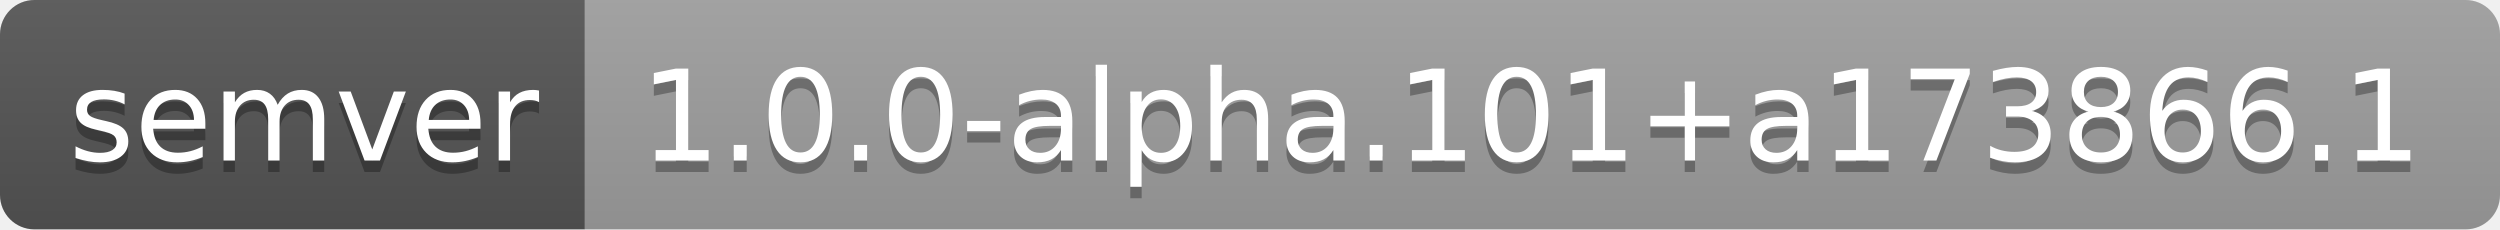
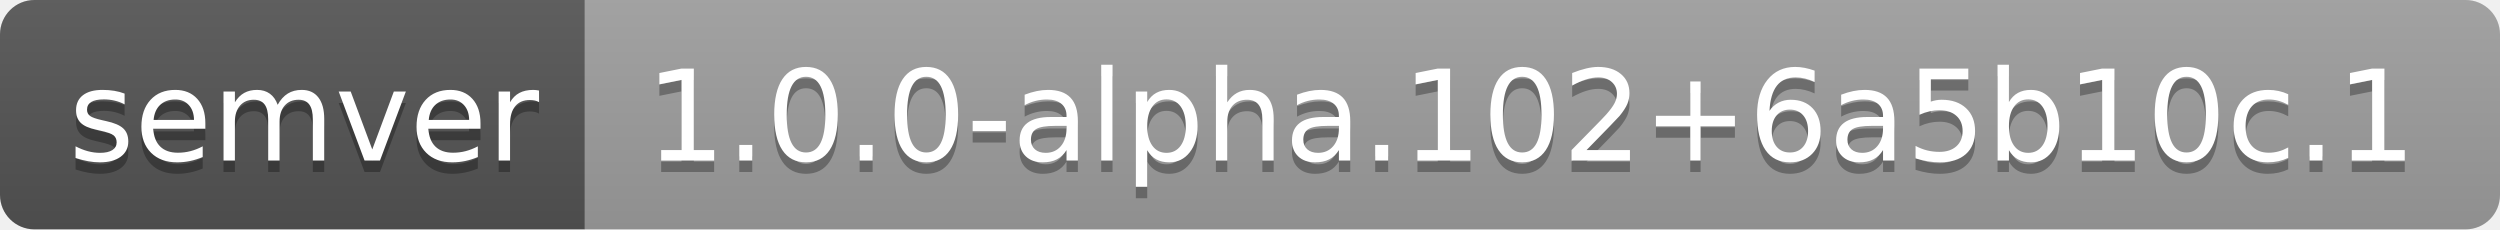
- <svg xmlns="http://www.w3.org/2000/svg" width="218" height="20" role="img" aria-label="semver: 1.0.0-alpha.101+a173866.1">
+ <svg xmlns="http://www.w3.org/2000/svg" width="218" height="20" role="img" aria-label="semver: 1.0.0-alpha.102+6a5b10c.1">
  <linearGradient id="s" x2="0" y2="100%">
    <stop offset="0" stop-color="#bbb" stop-opacity=".1" />
    <stop offset="1" stop-opacity=".1" />
  </linearGradient>
  <clipPath id="r">
    <rect width="218" height="20" rx="3" fill="#fff" />
  </clipPath>
  <g clip-path="url(#r)">
    <rect width="51" height="20" fill="#555" />
    <rect x="51" width="167" height="20" fill="#9f9f9f" />
    <rect width="218" height="20" fill="url(#s)" />
  </g>
  <g fill="#fff" text-anchor="middle" font-family="Verdana,Geneva,DejaVu Sans,sans-serif" text-rendering="geometricPrecision" font-size="110">
    <text aria-hidden="true" x="265" y="150" fill="#010101" fill-opacity=".3" transform="scale(.1)" textLength="410">semver</text>
    <text x="265" y="140" transform="scale(.1)" fill="#fff" textLength="410">semver</text>
-     <text aria-hidden="true" x="1335" y="150" fill="#010101" fill-opacity=".3" transform="scale(.1)" textLength="1570">1.0.0-alpha.101+a173866.1</text>
-     <text x="1335" y="140" transform="scale(.1)" fill="#fff" textLength="1570">1.0.0-alpha.101+a173866.1</text>
+     <text aria-hidden="true" x="1335" y="150" fill="#010101" fill-opacity=".3" transform="scale(.1)" textLength="1570">1.0.0-alpha.102+6a5b10c.1</text>
+     <text x="1335" y="140" transform="scale(.1)" fill="#fff" textLength="1570">1.0.0-alpha.102+6a5b10c.1</text>
  </g>
</svg>
